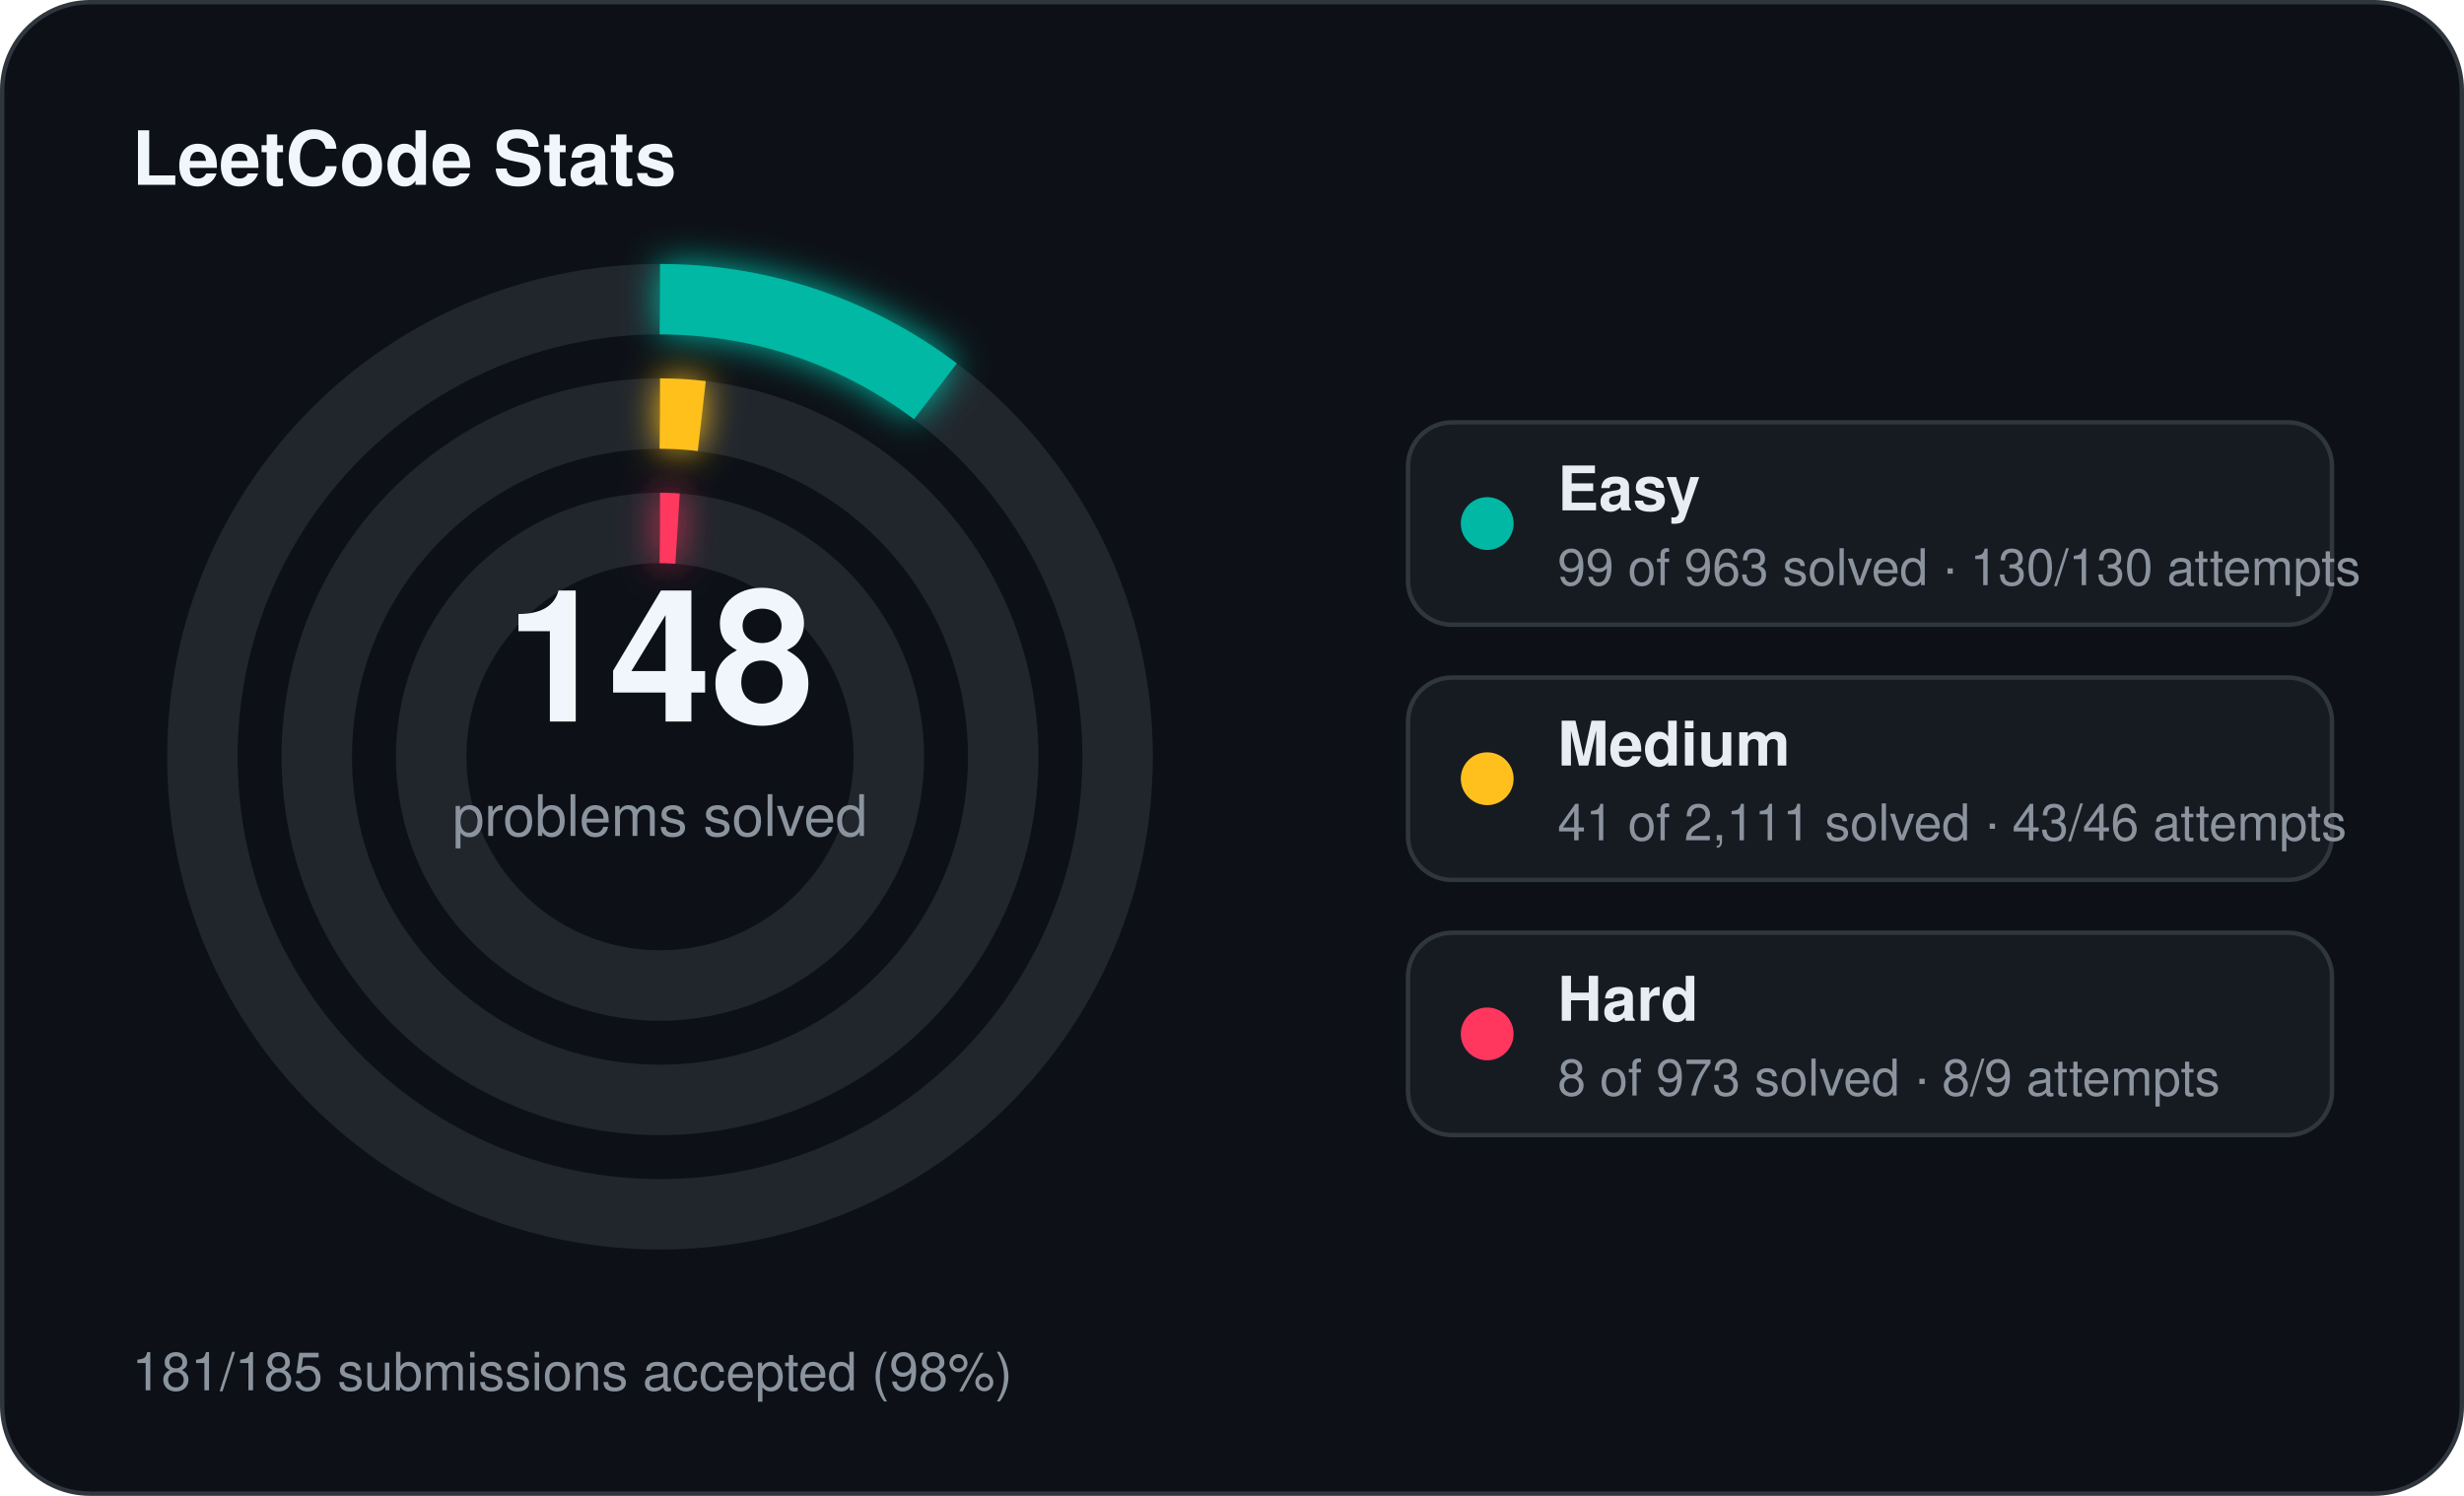
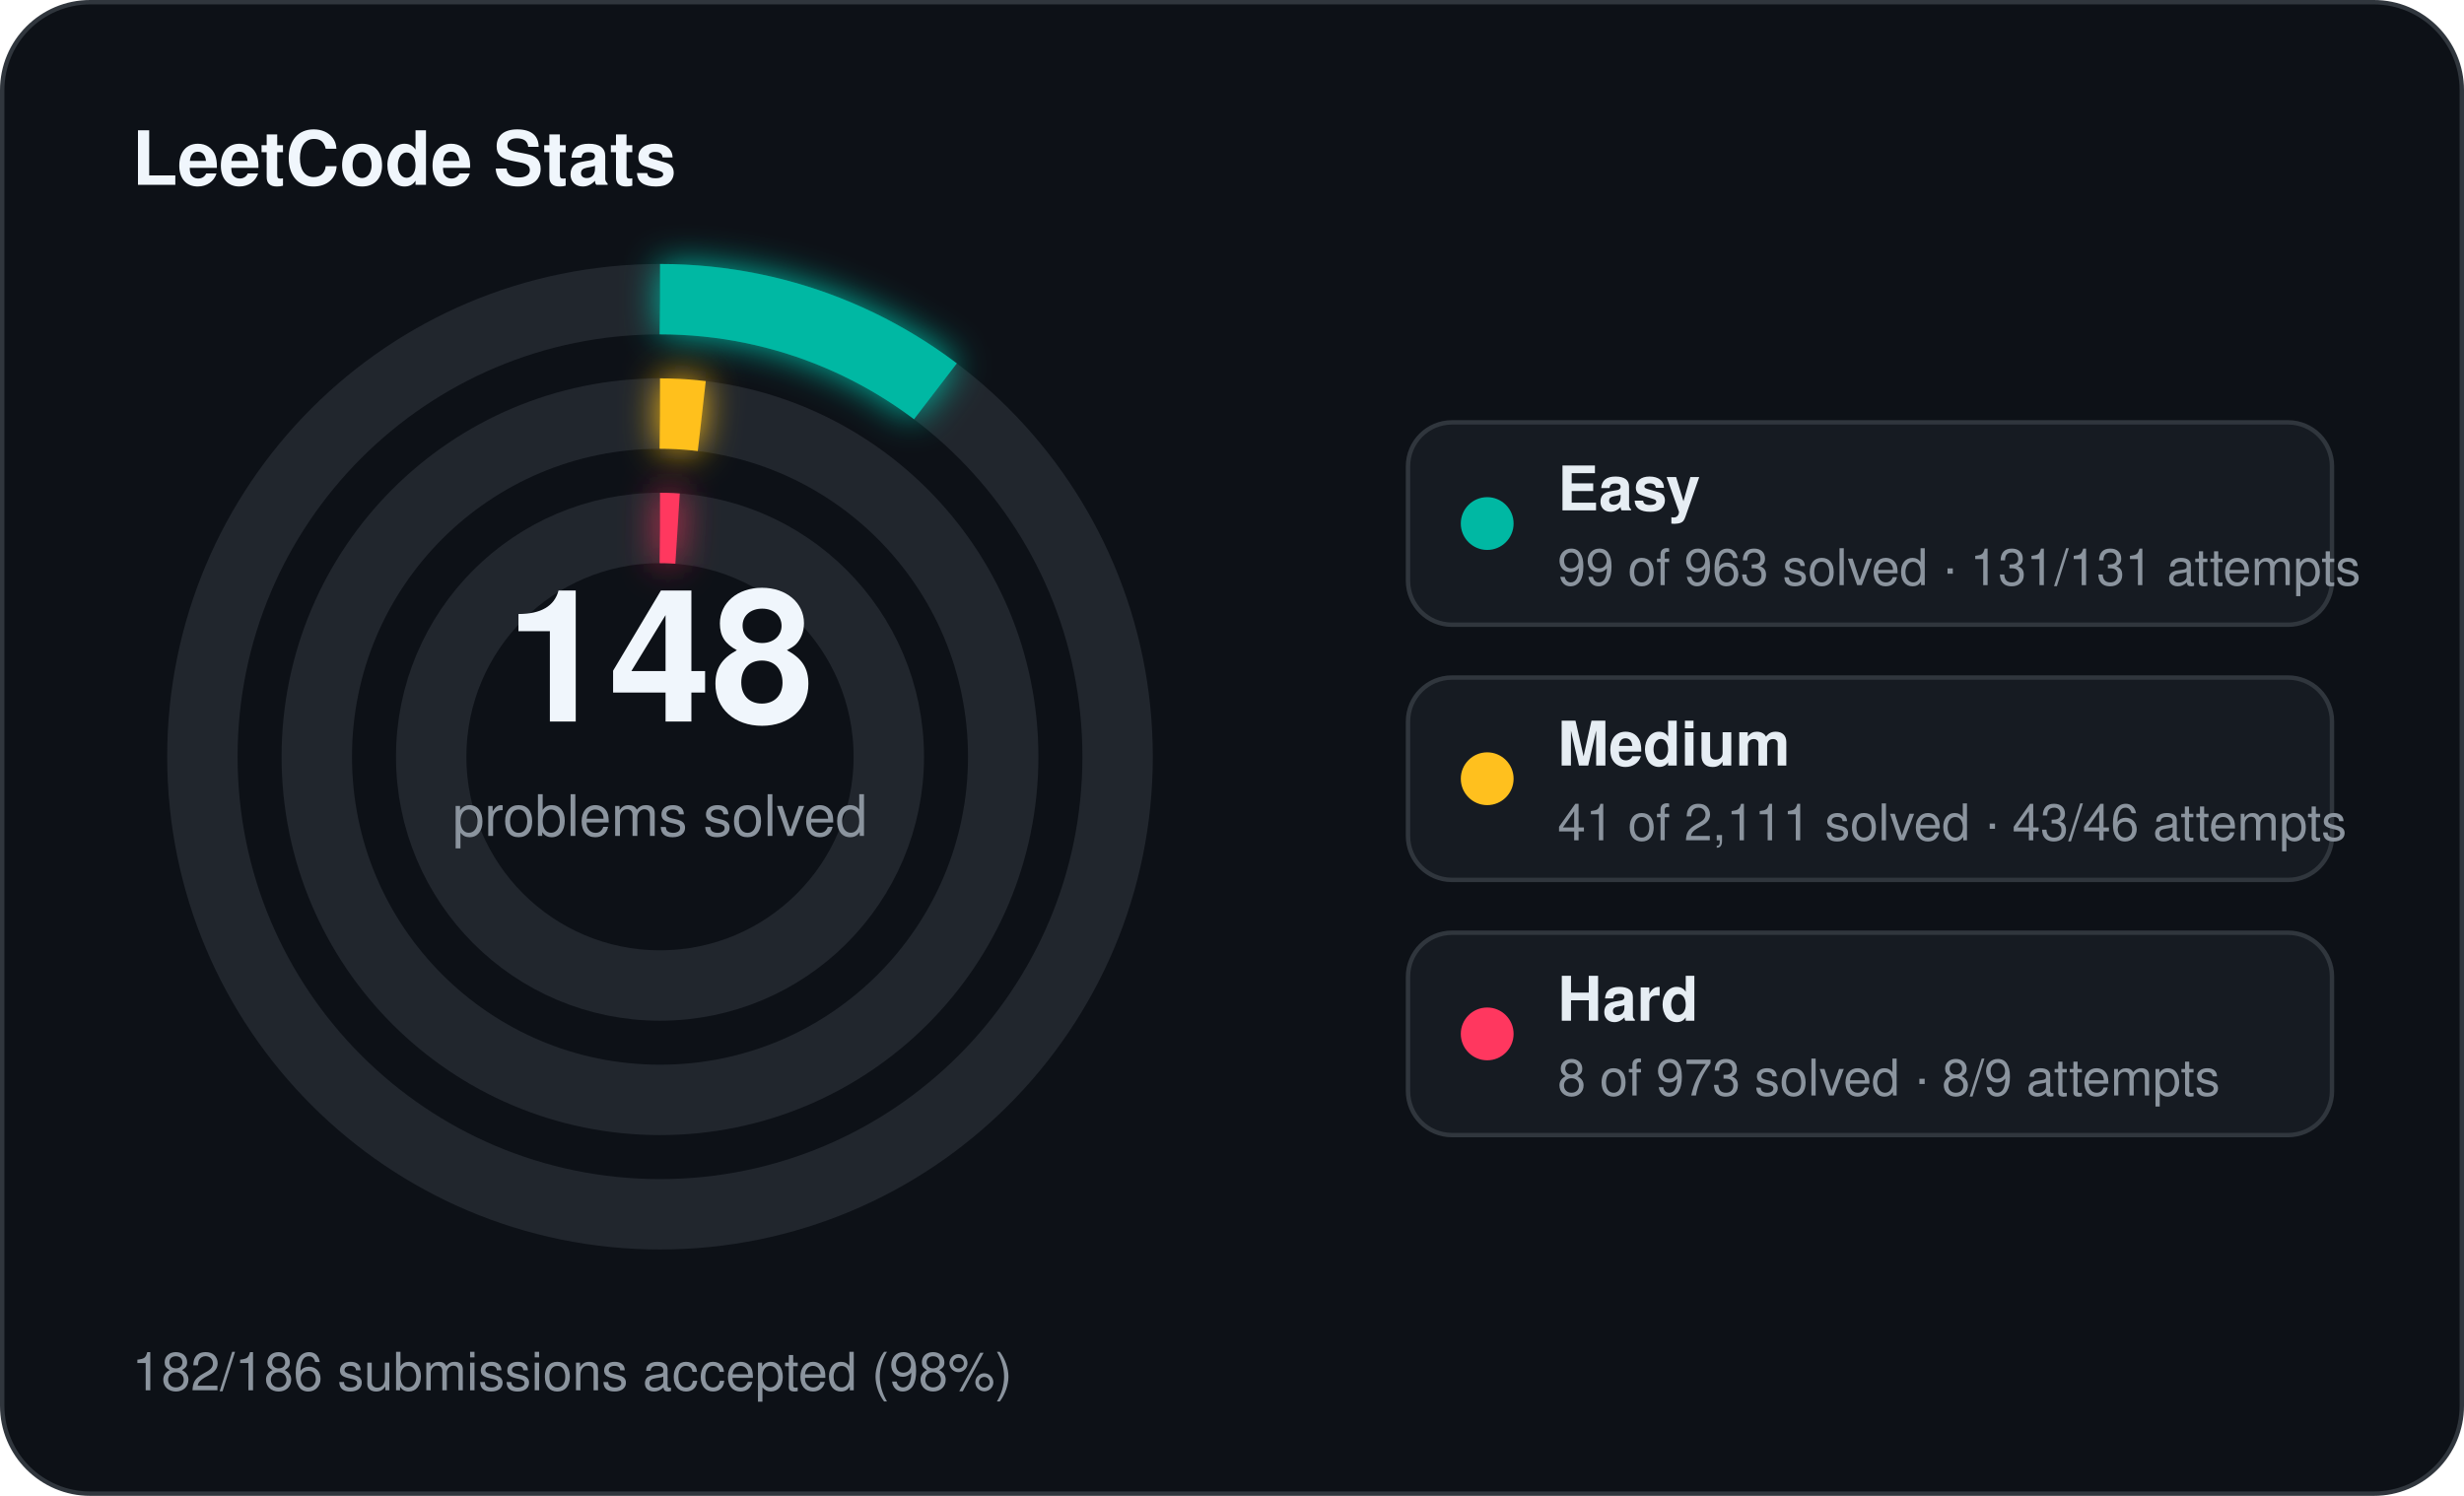
<svg xmlns="http://www.w3.org/2000/svg" width="560" height="340" viewBox="0 0 560 340">
  <defs>
    <filter id="stats-glow" x="-60%" y="-60%" width="220%" height="220%">
      <feGaussianBlur stdDeviation="4" result="blur" />
      <feMerge>
        <feMergeNode in="blur" />
        <feMergeNode in="SourceGraphic" />
      </feMerge>
    </filter>
  </defs>
  <rect x="0.5" y="0.5" width="559" height="339" rx="20" fill="#0d1117" stroke="#30363d" stroke-width="1" />
  <text x="30" y="42" fill="#f0f6fc" font-family="Segoe UI, Helvetica, Arial, sans-serif" font-size="17" font-weight="700">LeetCode Stats</text>
  <circle cx="150" cy="172" r="104" fill="none" stroke="#21262d" stroke-width="16" />
  <circle cx="150" cy="172" r="104" fill="none" stroke="#00b8a3" stroke-width="16" stroke-linecap="butt" stroke-dasharray="67.18 653.45" transform="rotate(-90 150 172)" filter="url(#stats-glow)" />
  <circle cx="150" cy="172" r="78" fill="none" stroke="#21262d" stroke-width="16" />
  <circle cx="150" cy="172" r="78" fill="none" stroke="#ffc01e" stroke-width="16" stroke-linecap="butt" stroke-dasharray="9.52 490.09" transform="rotate(-90 150 172)" filter="url(#stats-glow)" />
  <circle cx="150" cy="172" r="52" fill="none" stroke="#21262d" stroke-width="16" />
  <circle cx="150" cy="172" r="52" fill="none" stroke="#ff375f" stroke-width="16" stroke-linecap="butt" stroke-dasharray="4.00 326.73" transform="rotate(-90 150 172)" filter="url(#stats-glow)" />
  <text x="150" y="164" text-anchor="middle" fill="#f0f6fc" font-family="Segoe UI, Helvetica, Arial, sans-serif" font-size="42" font-weight="700">148</text>
  <text x="150" y="190" text-anchor="middle" fill="#8b949e" font-family="Segoe UI, Helvetica, Arial, sans-serif" font-size="13">problems solved</text>
  <rect x="320" y="96" width="210" height="46" rx="10" fill="#161b22" stroke="#30363d" stroke-width="1" />
  <circle cx="338" cy="119" r="6" fill="#00b8a3" />
  <text x="354" y="116" fill="#e6edf3" font-family="Segoe UI, Helvetica, Arial, sans-serif" font-size="14" font-weight="600">Easy</text>
-   <text x="354" y="133" fill="#8b949e" font-family="Segoe UI, Helvetica, Arial, sans-serif" font-size="11.5">99 of 963 solved · 130/130 attempts</text>
+   <text x="354" y="133" fill="#8b949e" font-family="Segoe UI, Helvetica, Arial, sans-serif" font-size="11.5">99 of 963 solved · 131/131 attempts</text>
  <rect x="320" y="154" width="210" height="46" rx="10" fill="#161b22" stroke="#30363d" stroke-width="1" />
  <circle cx="338" cy="177" r="6" fill="#ffc01e" />
  <text x="354" y="174" fill="#e6edf3" font-family="Segoe UI, Helvetica, Arial, sans-serif" font-size="14" font-weight="600">Medium</text>
  <text x="354" y="191" fill="#8b949e" font-family="Segoe UI, Helvetica, Arial, sans-serif" font-size="11.5">41 of 2,111 solved · 43/46 attempts</text>
  <rect x="320" y="212" width="210" height="46" rx="10" fill="#161b22" stroke="#30363d" stroke-width="1" />
  <circle cx="338" cy="235" r="6" fill="#ff375f" />
  <text x="354" y="232" fill="#e6edf3" font-family="Segoe UI, Helvetica, Arial, sans-serif" font-size="14" font-weight="600">Hard</text>
  <text x="354" y="249" fill="#8b949e" font-family="Segoe UI, Helvetica, Arial, sans-serif" font-size="11.5">8 of 973 solved · 8/9 attempts</text>
-   <text x="30" y="316" fill="#8b949e" font-family="Segoe UI, Helvetica, Arial, sans-serif" font-size="12">181/185 submissions accepted (98%)</text>
+   <text x="30" y="316" fill="#8b949e" font-family="Segoe UI, Helvetica, Arial, sans-serif" font-size="12">182/186 submissions accepted (98%)</text>
</svg>
